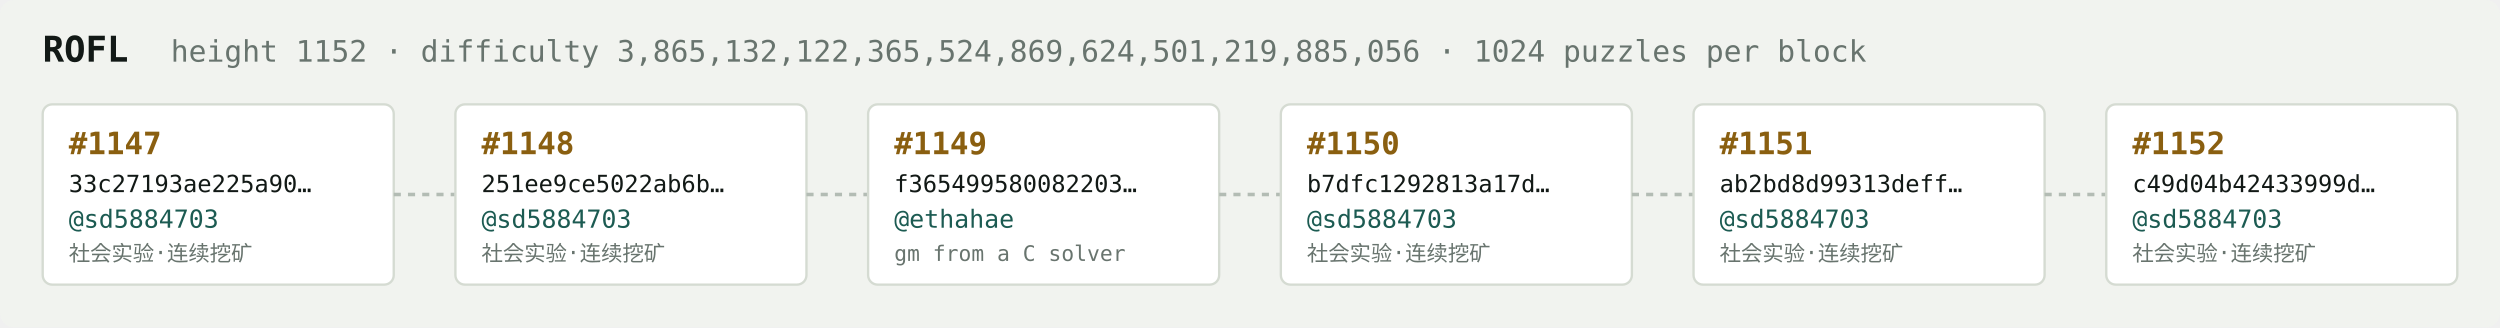
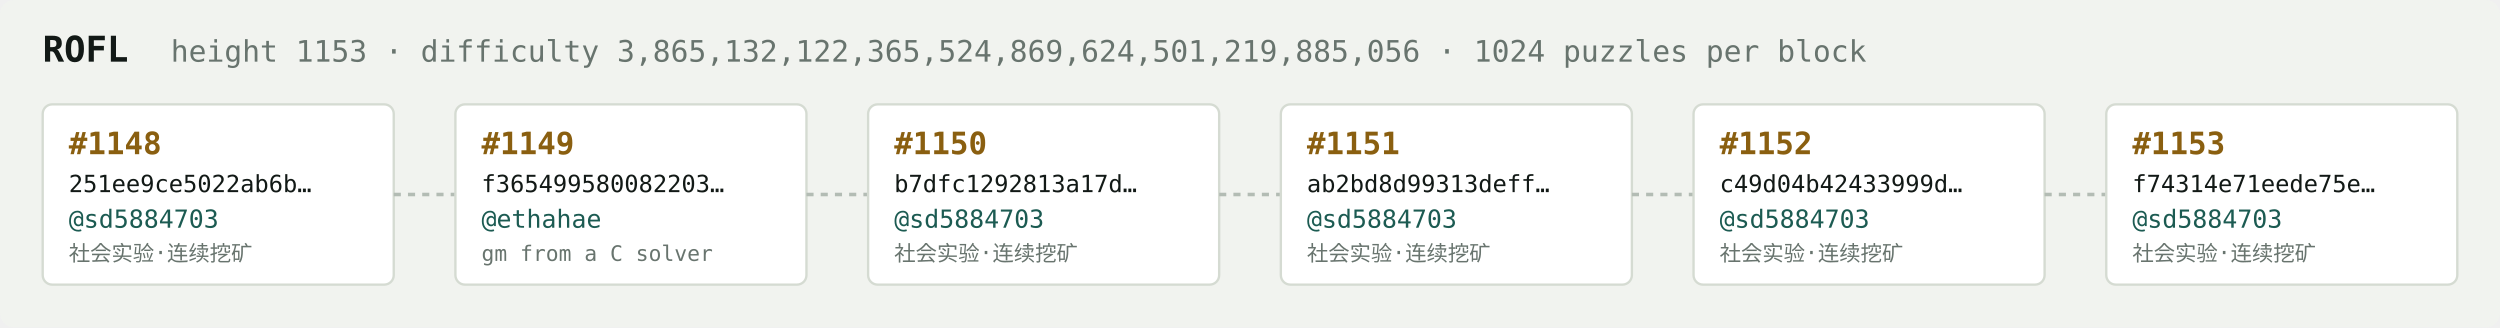
<svg xmlns="http://www.w3.org/2000/svg" width="1054" height="138" viewBox="0 0 1054 138" font-family="ui-monospace,SFMono-Regular,Menlo,monospace">
  <rect fill="#f1f3ef" width="1054" height="138" rx="6" />
  <text x="18" y="26" fill="#121916" font-size="15" font-weight="700">ROFL</text>
-   <text x="72" y="26" fill="#68746e" font-size="12.5">height 1152 · difficulty 3,865,132,122,365,524,869,624,501,219,885,056 · 1024 puzzles per block</text>
+   <text x="72" y="26" fill="#68746e" font-size="12.5">height 1153 · difficulty 3,865,132,122,365,524,869,624,501,219,885,056 · 1024 puzzles per block</text>
  <rect x="18" y="44" width="148" height="76" rx="4" fill="#ffffff" stroke="#d5dbd2" stroke-width="1" />
-   <text x="29" y="65" fill="#8a5f10" font-size="13" font-weight="700">#1147</text>
-   <text x="29" y="81" fill="#121916" font-size="10">33c27193ae225a90…</text>
+   <text x="29" y="65" fill="#8a5f10" font-size="13" font-weight="700">#1148</text>
+   <text x="29" y="81" fill="#121916" font-size="10">251ee9ce5022ab6b…</text>
  <text x="29" y="96" fill="#1c5b52" font-size="10.5">@sd5884703</text>
  <text x="29" y="110" fill="#68746e" font-size="9">社会实验·连续挖矿</text>
  <line x1="166" y1="82.0" x2="192" y2="82.0" stroke="#b3bcb4" stroke-width="1.5" stroke-dasharray="3 3" />
  <rect x="192" y="44" width="148" height="76" rx="4" fill="#ffffff" stroke="#d5dbd2" stroke-width="1" />
-   <text x="203" y="65" fill="#8a5f10" font-size="13" font-weight="700">#1148</text>
-   <text x="203" y="81" fill="#121916" font-size="10">251ee9ce5022ab6b…</text>
-   <text x="203" y="96" fill="#1c5b52" font-size="10.5">@sd5884703</text>
-   <text x="203" y="110" fill="#68746e" font-size="9">社会实验·连续挖矿</text>
+   <text x="203" y="65" fill="#8a5f10" font-size="13" font-weight="700">#1149</text>
+   <text x="203" y="81" fill="#121916" font-size="10">f365499580082203…</text>
+   <text x="203" y="96" fill="#1c5b52" font-size="10.5">@ethahae</text>
+   <text x="203" y="110" fill="#68746e" font-size="9">gm from a C solver</text>
  <line x1="340" y1="82.0" x2="366" y2="82.0" stroke="#b3bcb4" stroke-width="1.5" stroke-dasharray="3 3" />
  <rect x="366" y="44" width="148" height="76" rx="4" fill="#ffffff" stroke="#d5dbd2" stroke-width="1" />
-   <text x="377" y="65" fill="#8a5f10" font-size="13" font-weight="700">#1149</text>
-   <text x="377" y="81" fill="#121916" font-size="10">f365499580082203…</text>
-   <text x="377" y="96" fill="#1c5b52" font-size="10.5">@ethahae</text>
-   <text x="377" y="110" fill="#68746e" font-size="9">gm from a C solver</text>
+   <text x="377" y="65" fill="#8a5f10" font-size="13" font-weight="700">#1150</text>
+   <text x="377" y="81" fill="#121916" font-size="10">b7dfc1292813a17d…</text>
+   <text x="377" y="96" fill="#1c5b52" font-size="10.5">@sd5884703</text>
+   <text x="377" y="110" fill="#68746e" font-size="9">社会实验·连续挖矿</text>
  <line x1="514" y1="82.0" x2="540" y2="82.0" stroke="#b3bcb4" stroke-width="1.5" stroke-dasharray="3 3" />
  <rect x="540" y="44" width="148" height="76" rx="4" fill="#ffffff" stroke="#d5dbd2" stroke-width="1" />
-   <text x="551" y="65" fill="#8a5f10" font-size="13" font-weight="700">#1150</text>
-   <text x="551" y="81" fill="#121916" font-size="10">b7dfc1292813a17d…</text>
+   <text x="551" y="65" fill="#8a5f10" font-size="13" font-weight="700">#1151</text>
+   <text x="551" y="81" fill="#121916" font-size="10">ab2bd8d99313deff…</text>
  <text x="551" y="96" fill="#1c5b52" font-size="10.5">@sd5884703</text>
  <text x="551" y="110" fill="#68746e" font-size="9">社会实验·连续挖矿</text>
  <line x1="688" y1="82.0" x2="714" y2="82.0" stroke="#b3bcb4" stroke-width="1.5" stroke-dasharray="3 3" />
  <rect x="714" y="44" width="148" height="76" rx="4" fill="#ffffff" stroke="#d5dbd2" stroke-width="1" />
-   <text x="725" y="65" fill="#8a5f10" font-size="13" font-weight="700">#1151</text>
-   <text x="725" y="81" fill="#121916" font-size="10">ab2bd8d99313deff…</text>
+   <text x="725" y="65" fill="#8a5f10" font-size="13" font-weight="700">#1152</text>
+   <text x="725" y="81" fill="#121916" font-size="10">c49d04b42433999d…</text>
  <text x="725" y="96" fill="#1c5b52" font-size="10.5">@sd5884703</text>
  <text x="725" y="110" fill="#68746e" font-size="9">社会实验·连续挖矿</text>
  <line x1="862" y1="82.0" x2="888" y2="82.0" stroke="#b3bcb4" stroke-width="1.5" stroke-dasharray="3 3" />
  <rect x="888" y="44" width="148" height="76" rx="4" fill="#ffffff" stroke="#d5dbd2" stroke-width="1" />
-   <text x="899" y="65" fill="#8a5f10" font-size="13" font-weight="700">#1152</text>
-   <text x="899" y="81" fill="#121916" font-size="10">c49d04b42433999d…</text>
+   <text x="899" y="65" fill="#8a5f10" font-size="13" font-weight="700">#1153</text>
+   <text x="899" y="81" fill="#121916" font-size="10">f74314e71eede75e…</text>
  <text x="899" y="96" fill="#1c5b52" font-size="10.5">@sd5884703</text>
  <text x="899" y="110" fill="#68746e" font-size="9">社会实验·连续挖矿</text>
</svg>
